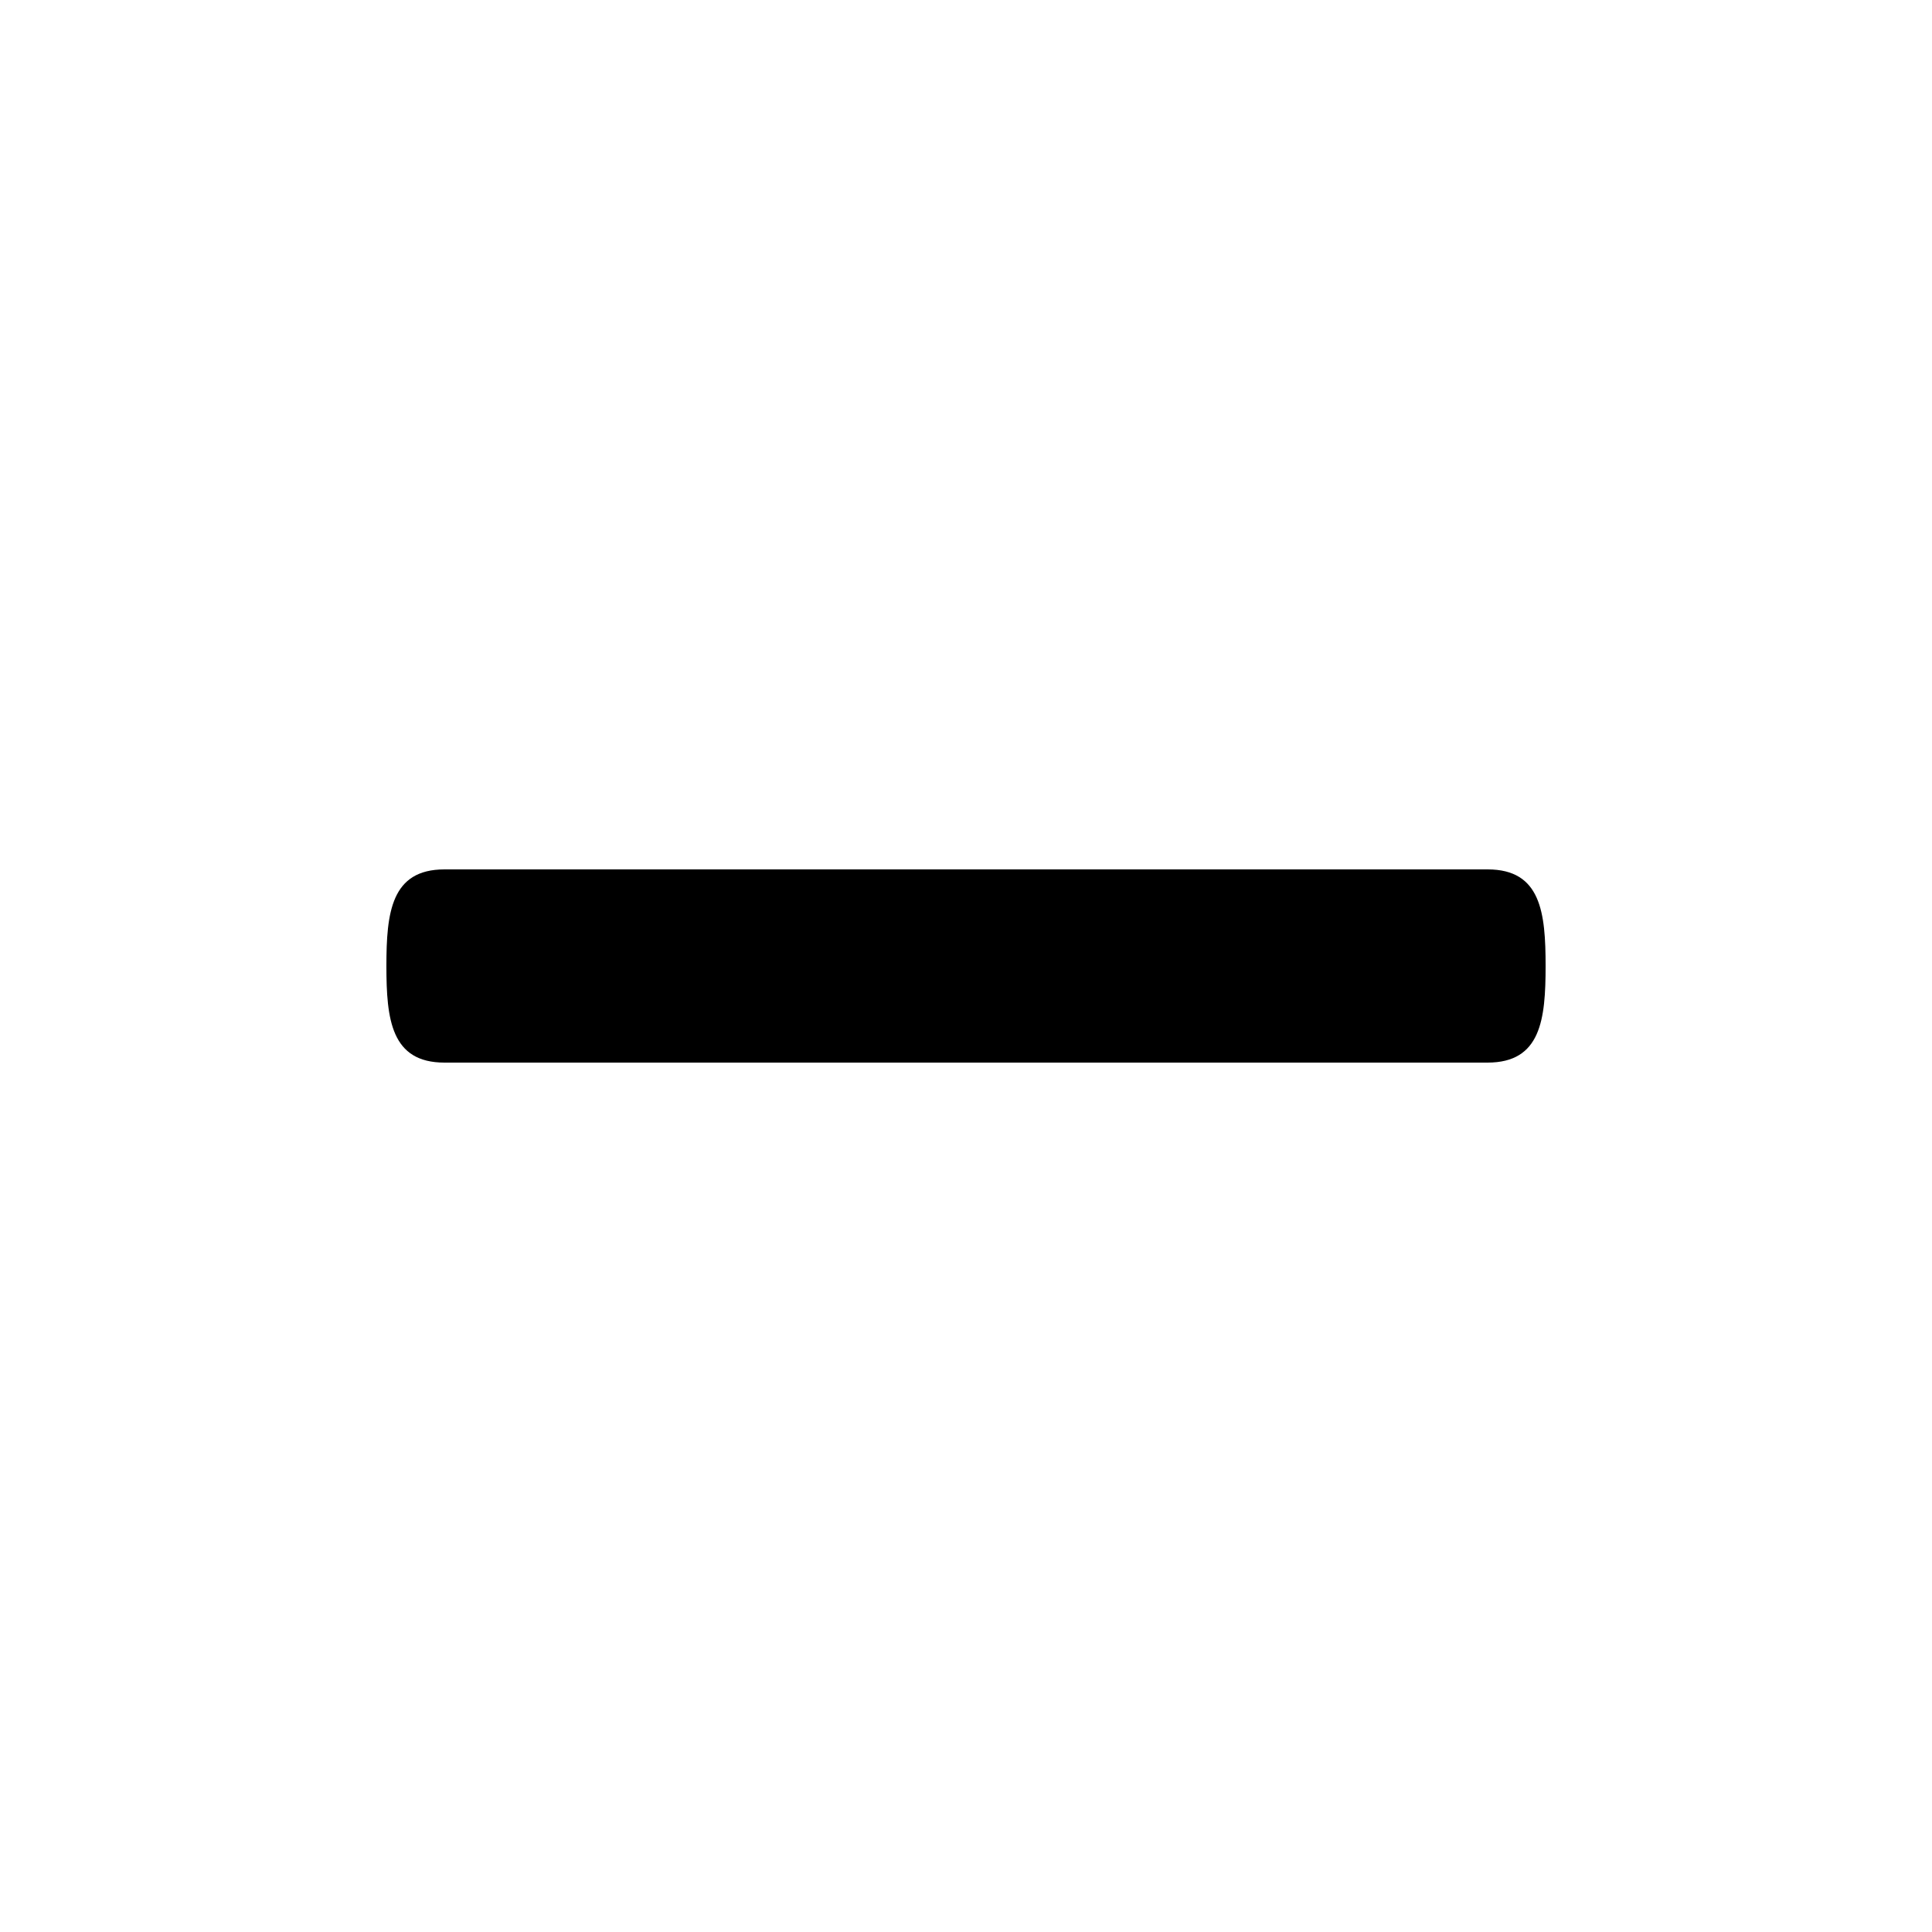
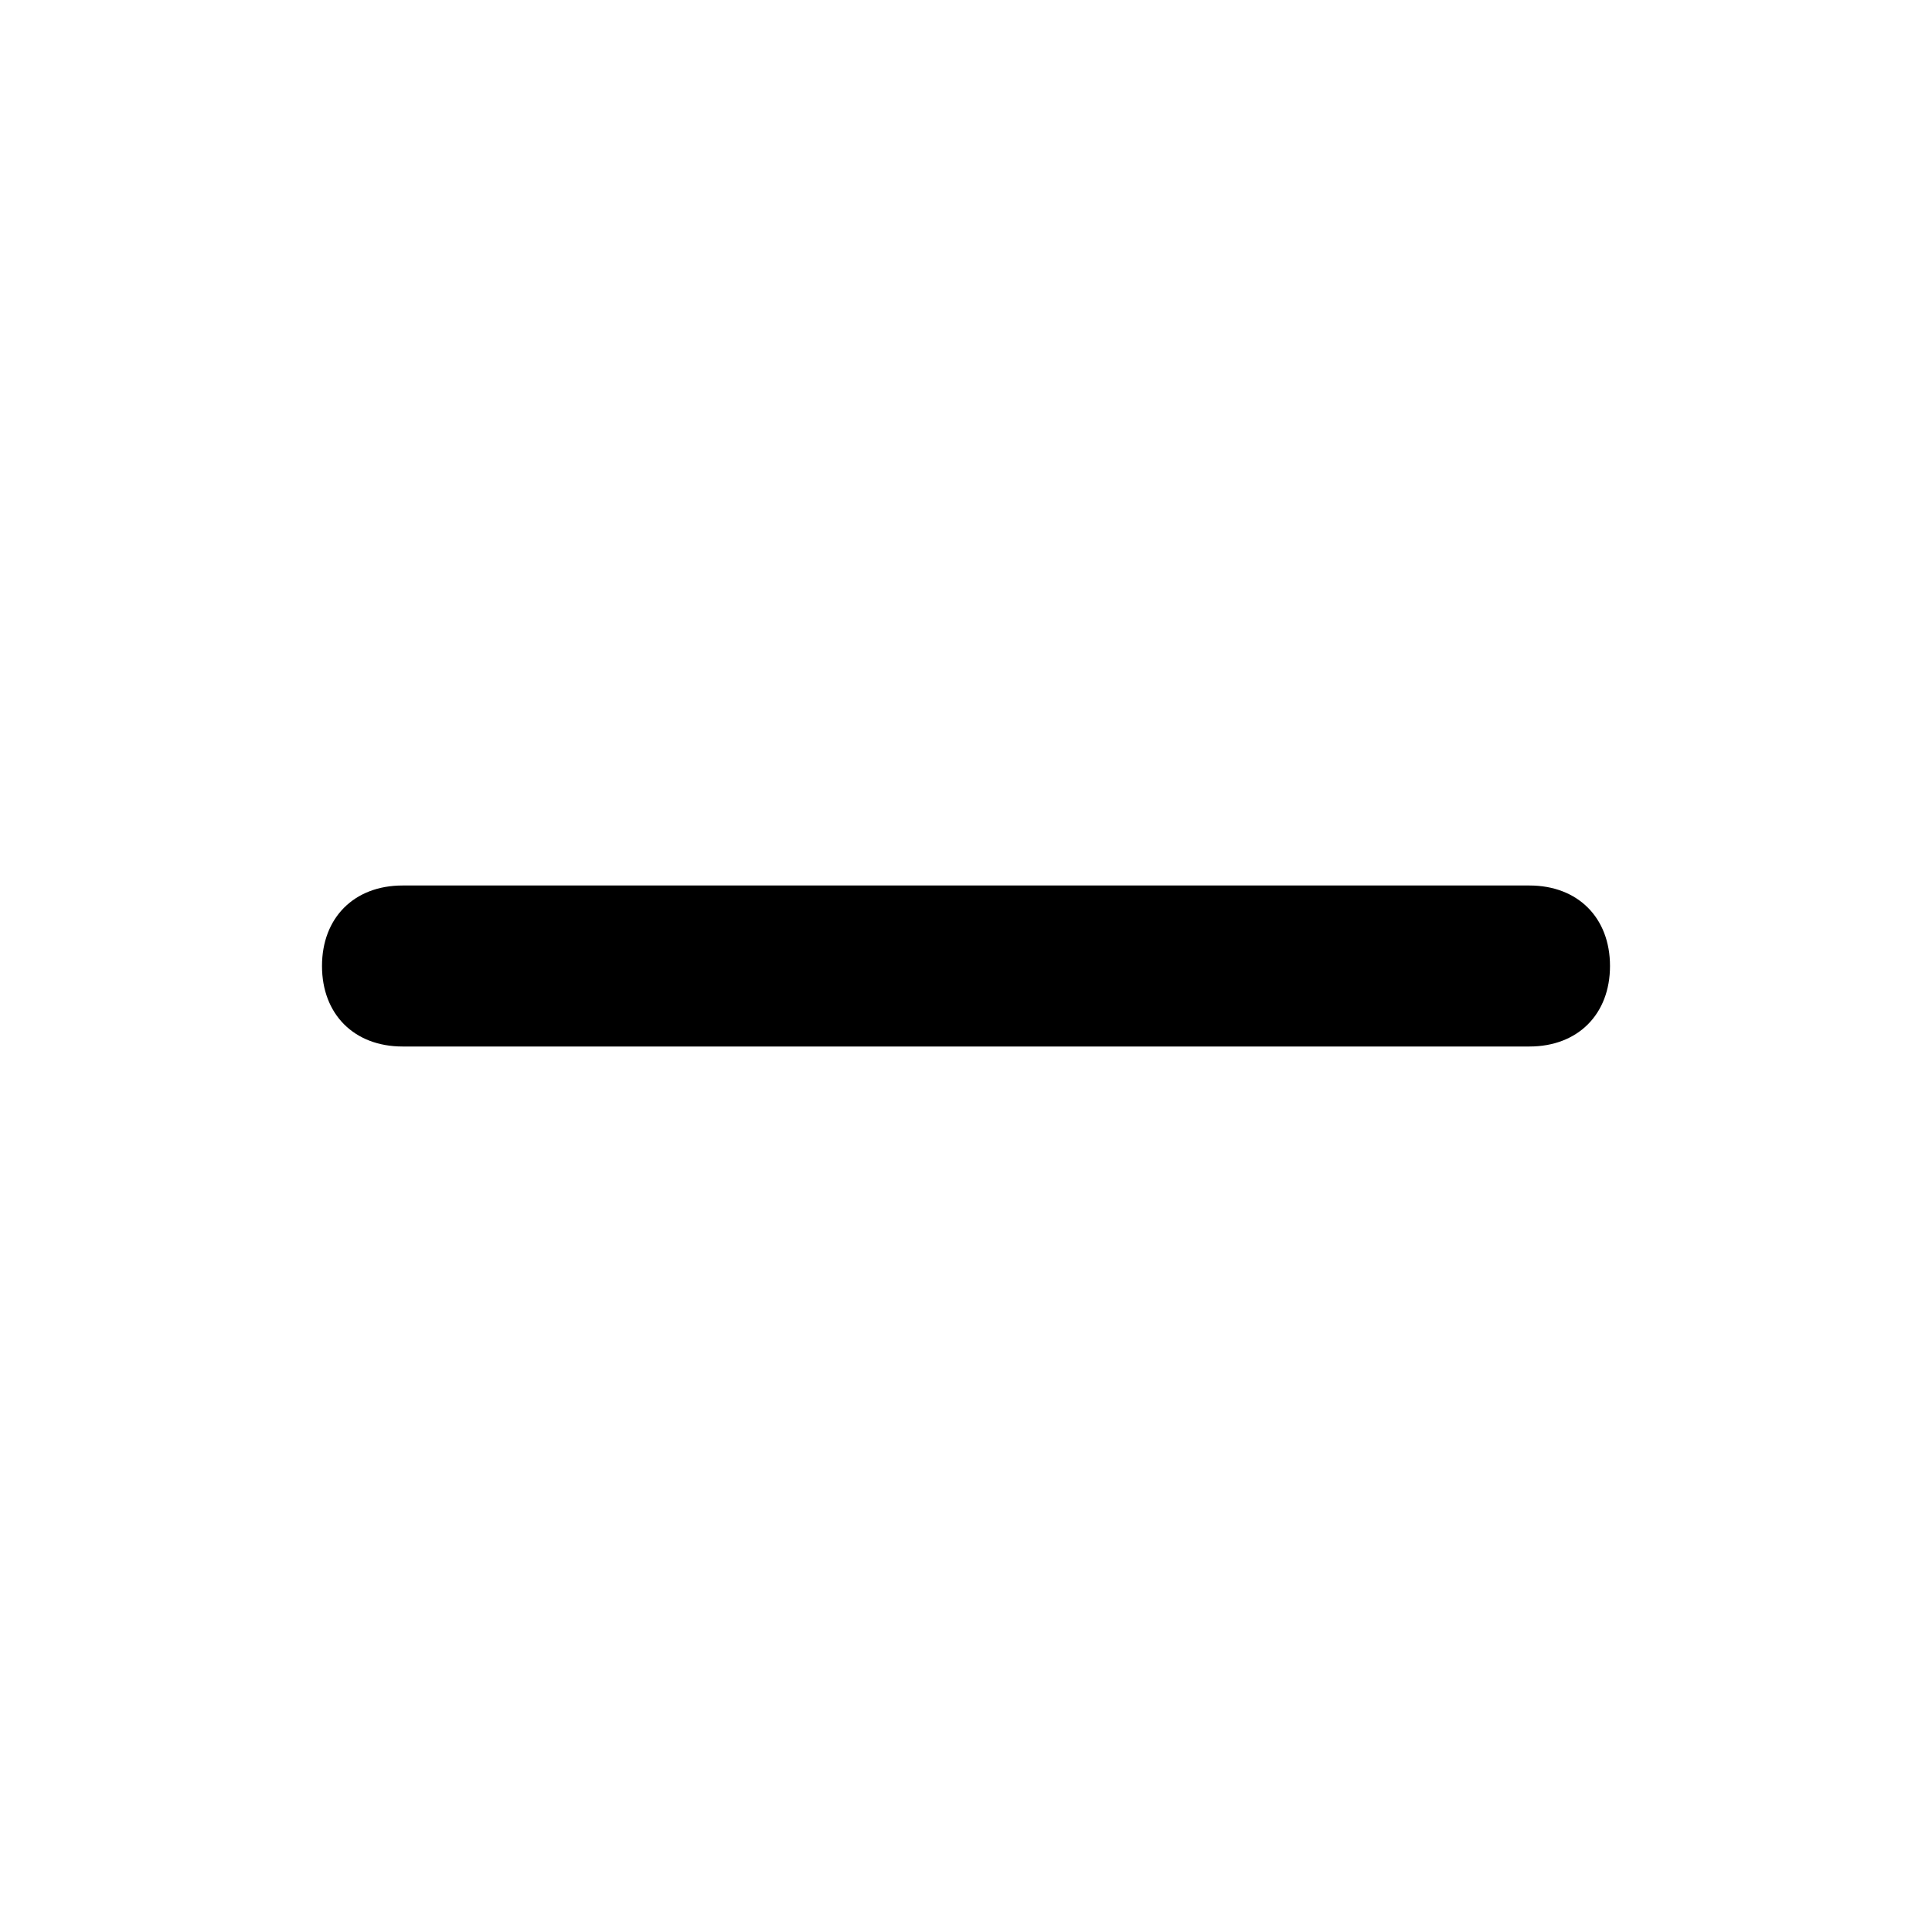
- <svg xmlns="http://www.w3.org/2000/svg" version="1.1" width="20" height="20" viewBox="0 0 20 20">
-   <path d="M16 10c0 0.553-0.048 1-0.601 1h-10.798c-0.552 0-0.601-0.447-0.601-1s0.049-1 0.601-1h10.799c0.552 0 0.6 0.447 0.6 1z" />
+ <svg xmlns="http://www.w3.org/2000/svg" version="1.1" width="24" height="24" viewBox="0 0 24 24">
+   <path d="M19 11h-14c-0.6 0-1 0.4-1 1s0.4 1 1 1h14c0.6 0 1-0.4 1-1s-0.4-1-1-1z" />
</svg>
